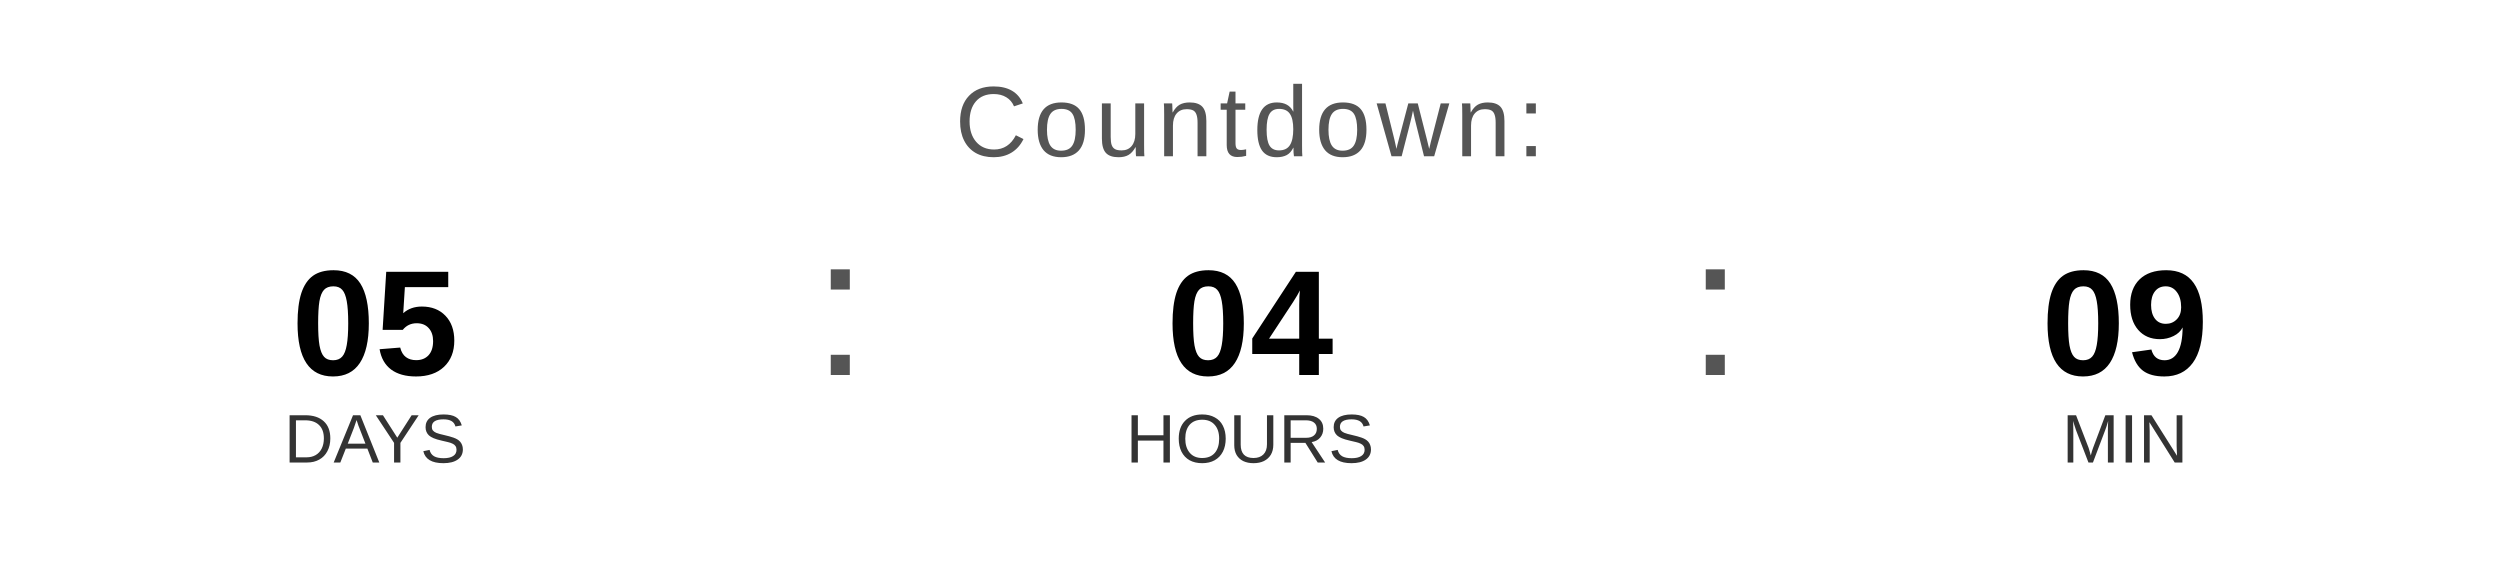
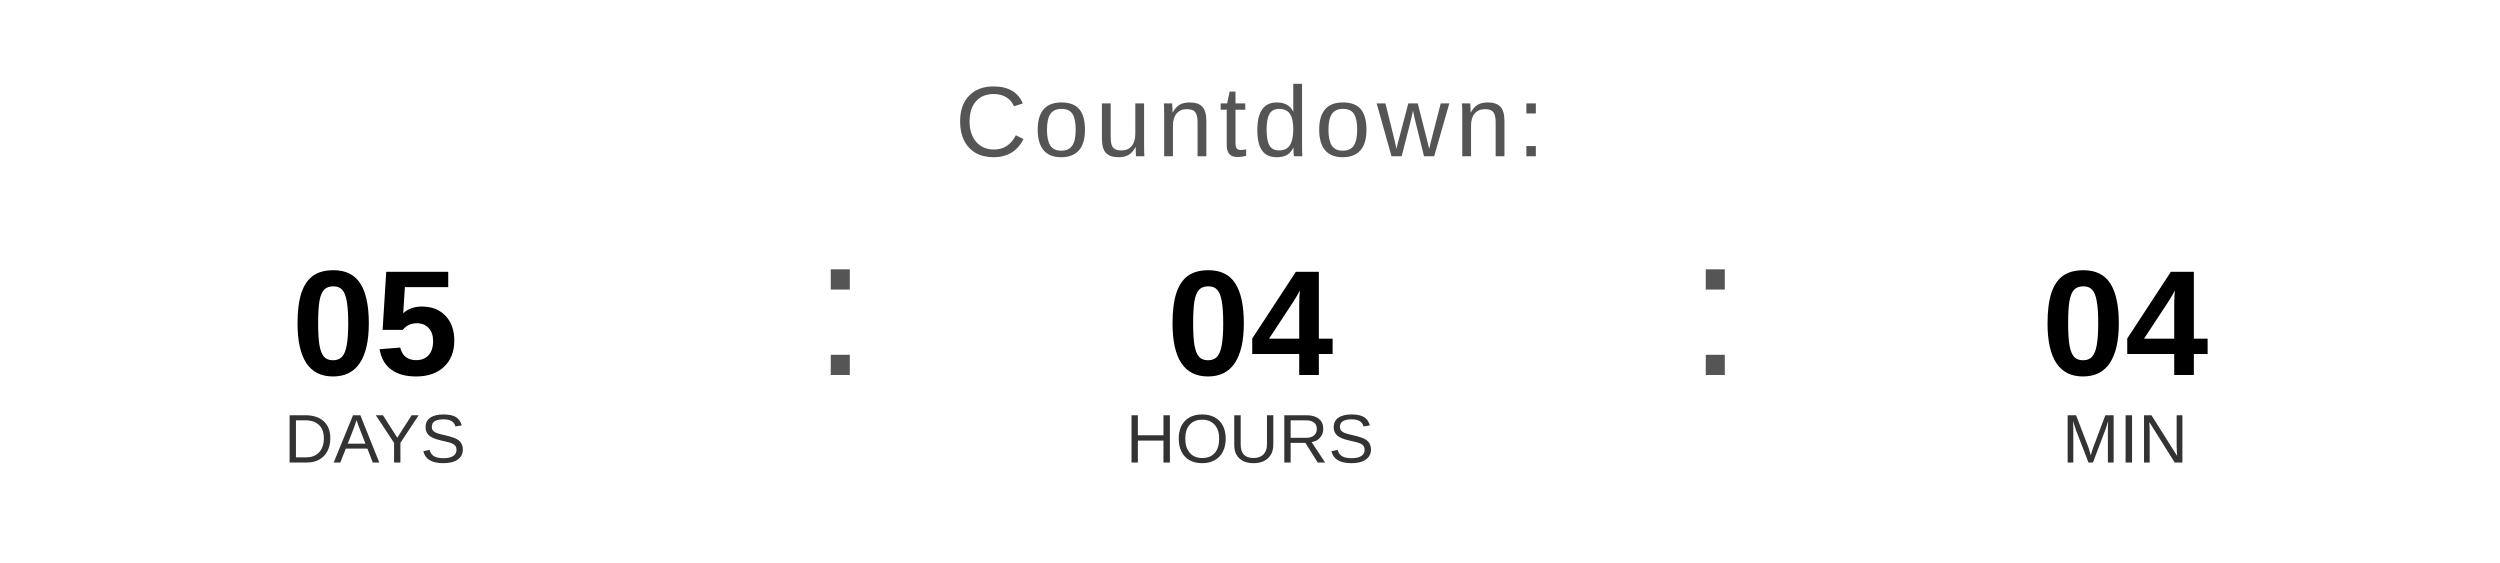
<svg xmlns="http://www.w3.org/2000/svg" width="400" height="90" viewBox="0 0 400 90">
  <text x="200" y="25" font-family="Arial, Helvetica, sans-serif" font-size="16" fill="#555555" text-anchor="middle" letter-spacing="1">
    Countdown:
  </text>
  <text x="60" y="60" font-family="Arial, Helvetica, sans-serif" font-size="24" font-weight="bold" fill="#000000" text-anchor="middle">05</text>
  <text x="60" y="74" font-family="Arial, Helvetica, sans-serif" font-size="11" fill="#333333" text-anchor="middle">DAYS</text>
  <text x="130" y="60" font-family="Arial, sans-serif" font-size="32" fill="#555555">:</text>
  <text x="200" y="60" font-family="Arial, Helvetica, sans-serif" font-size="24" font-weight="bold" fill="#000000" text-anchor="middle">04</text>
  <text x="200" y="74" font-family="Arial, Helvetica, sans-serif" font-size="11" fill="#333333" text-anchor="middle">HOURS</text>
  <text x="270" y="60" font-family="Arial, sans-serif" font-size="32" fill="#555555">:</text>
-   <text x="340" y="60" font-family="Arial, Helvetica, sans-serif" font-size="24" font-weight="bold" fill="#000000" text-anchor="middle">09</text>
+   <text x="340" y="60" font-family="Arial, Helvetica, sans-serif" font-size="24" font-weight="bold" fill="#000000" text-anchor="middle">04</text>
  <text x="340" y="74" font-family="Arial, Helvetica, sans-serif" font-size="11" fill="#333333" text-anchor="middle">MIN</text>
</svg>
